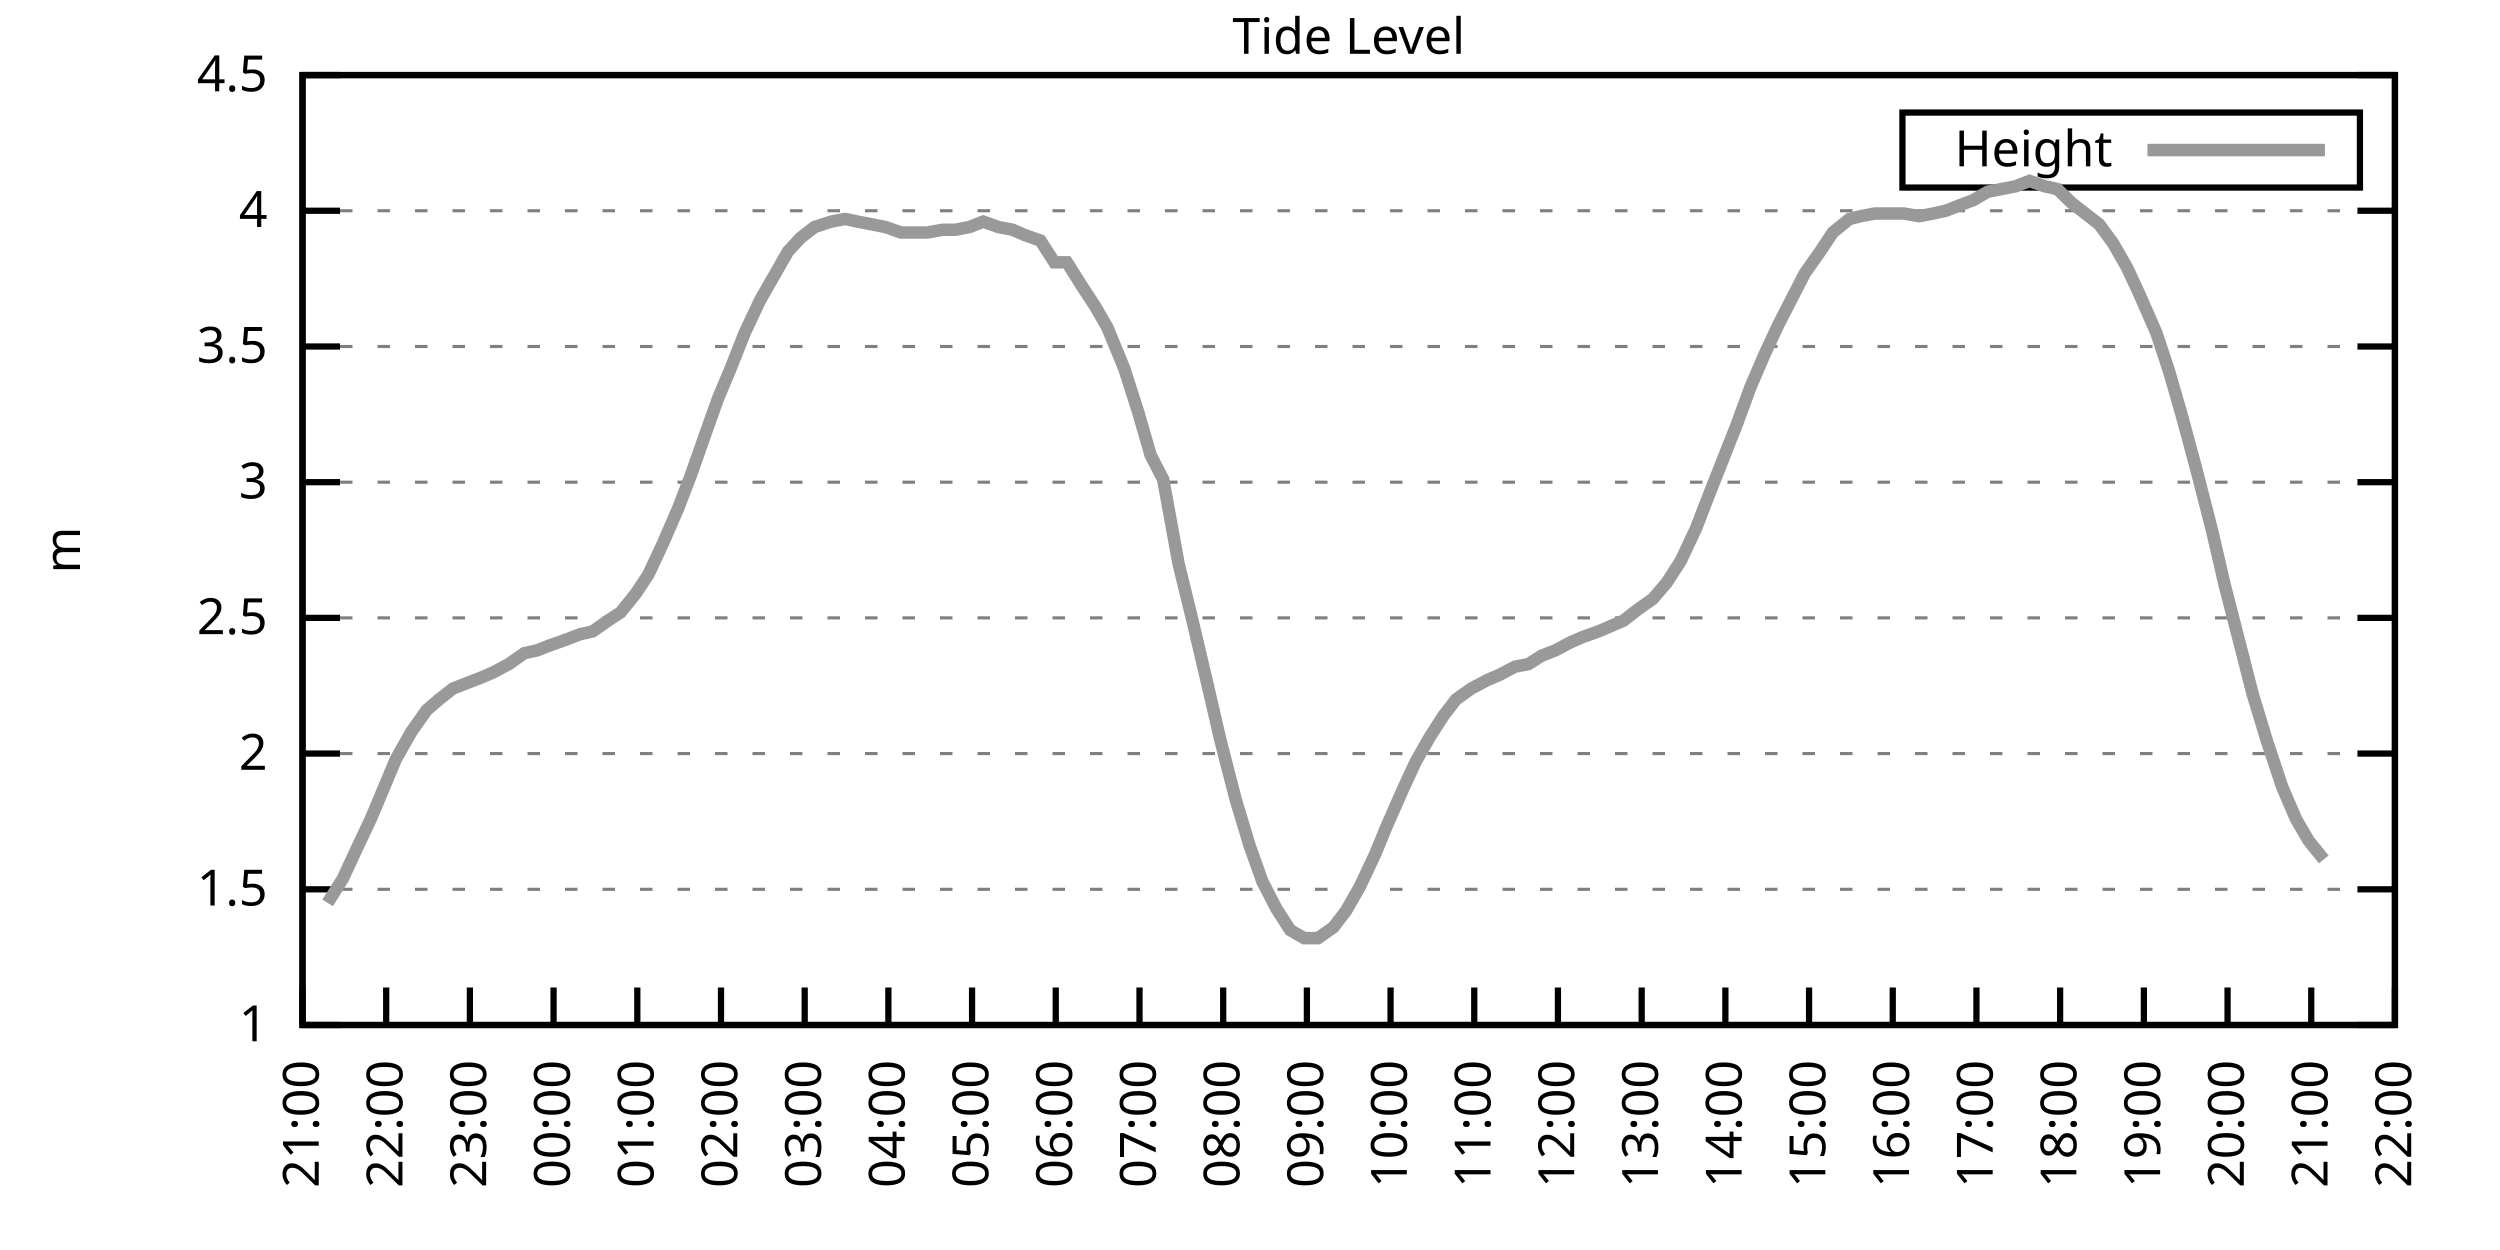
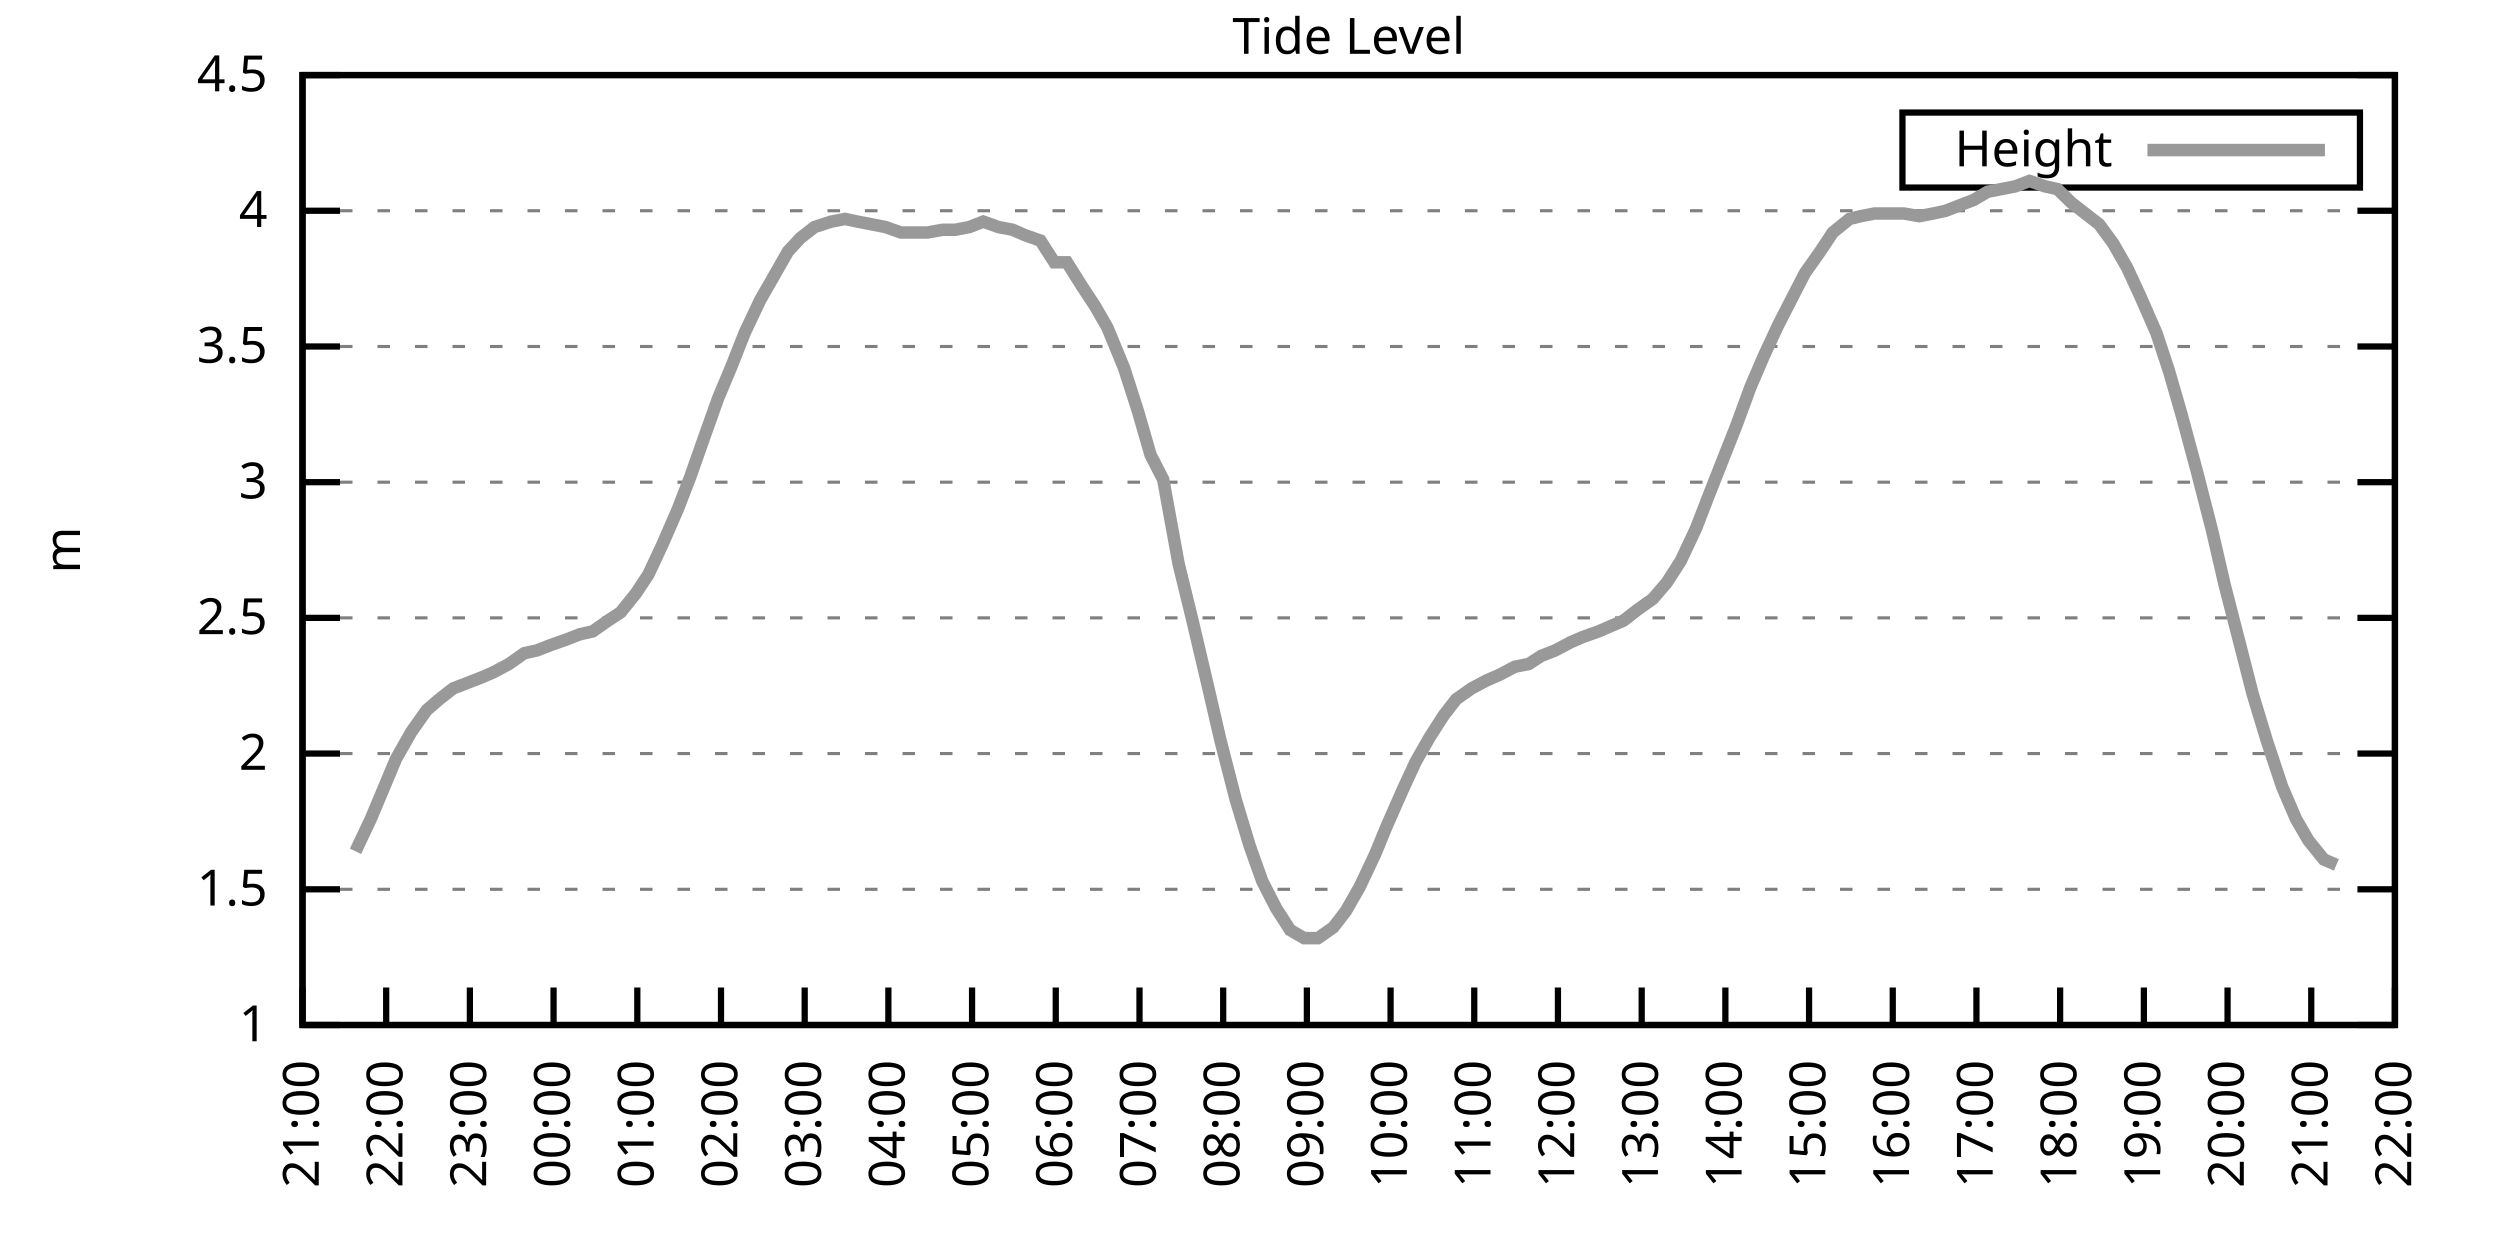
<svg xmlns="http://www.w3.org/2000/svg" xmlns:xlink="http://www.w3.org/1999/xlink" width="400" height="200" viewBox="0 0 400 200">
  <g id="gnuplot_canvas">
    <rect x="0" y="0" width="400" height="200" fill="none" />
    <defs>
      <circle id="gpDot" r="0.5" stroke-width="0.5" stroke="currentColor" />
      <path id="gpPt0" stroke-width="0.333" stroke="currentColor" d="M-1,0 h2 M0,-1 v2" />
      <path id="gpPt1" stroke-width="0.333" stroke="currentColor" d="M-1,-1 L1,1 M1,-1 L-1,1" />
      <path id="gpPt2" stroke-width="0.333" stroke="currentColor" d="M-1,0 L1,0 M0,-1 L0,1 M-1,-1 L1,1 M-1,1 L1,-1" />
      <rect id="gpPt3" stroke-width="0.333" stroke="currentColor" x="-1" y="-1" width="2" height="2" />
      <rect id="gpPt4" stroke-width="0.333" stroke="currentColor" fill="currentColor" x="-1" y="-1" width="2" height="2" />
      <circle id="gpPt5" stroke-width="0.333" stroke="currentColor" cx="0" cy="0" r="1" />
      <use xlink:href="#gpPt5" id="gpPt6" fill="currentColor" stroke="none" />
      <path id="gpPt7" stroke-width="0.333" stroke="currentColor" d="M0,-1.33 L-1.33,0.67 L1.33,0.67 z" />
      <use xlink:href="#gpPt7" id="gpPt8" fill="currentColor" stroke="none" />
      <use xlink:href="#gpPt7" id="gpPt9" stroke="currentColor" transform="rotate(180)" />
      <use xlink:href="#gpPt9" id="gpPt10" fill="currentColor" stroke="none" />
      <use xlink:href="#gpPt3" id="gpPt11" stroke="currentColor" transform="rotate(45)" />
      <use xlink:href="#gpPt11" id="gpPt12" fill="currentColor" stroke="none" />
      <path id="gpPt13" stroke-width="0.333" stroke="currentColor" d="M0,1.330 L1.265,0.411 L0.782,-1.067 L-0.782,-1.076 L-1.265,0.411 z" />
      <use xlink:href="#gpPt13" id="gpPt14" fill="currentColor" stroke="none" />
      <filter id="textbox" filterUnits="objectBoundingBox" x="0" y="0" height="1" width="1">
        <feFlood flood-color="white" flood-opacity="1" result="bgnd" />
        <feComposite in="SourceGraphic" in2="bgnd" operator="atop" />
      </filter>
      <filter id="greybox" filterUnits="objectBoundingBox" x="0" y="0" height="1" width="1">
        <feFlood flood-color="lightgrey" flood-opacity="1" result="grey" />
        <feComposite in="SourceGraphic" in2="grey" operator="atop" />
      </filter>
    </defs>
    <g fill="none" color="white" stroke="currentColor" stroke-width="1.00" stroke-linecap="butt" stroke-linejoin="miter">
</g>
    <g fill="none" color="black" stroke="currentColor" stroke-width="1.00" stroke-linecap="butt" stroke-linejoin="miter">
      <g stroke="none" shape-rendering="crispEdges">
        <polygon fill="rgb(255, 255, 255)" points="48.40,164.00 383.18,164.00 383.18,12.02 48.40,12.02 " />
      </g>
    </g>
    <g fill="none" color="black" stroke="currentColor" stroke-width="1.00" stroke-linecap="butt" stroke-linejoin="miter">
</g>
    <g fill="none" color="black" stroke="black" stroke-width="0.50" stroke-linecap="butt" stroke-linejoin="miter">
</g>
    <g fill="none" color="gray" stroke="currentColor" stroke-width="0.50" stroke-linecap="butt" stroke-linejoin="miter">
      <path stroke="gray" stroke-dasharray="2,4" class="gridline" d="M48.40,164.00 L383.19,164.00  " />
    </g>
    <g fill="none" color="gray" stroke="gray" stroke-width="1.00" stroke-linecap="butt" stroke-linejoin="miter">
</g>
    <g fill="none" color="black" stroke="currentColor" stroke-width="1.00" stroke-linecap="butt" stroke-linejoin="miter">
      <path stroke="black" d="M48.40,164.00 L54.40,164.00 M383.19,164.00 L377.19,164.00  " />
      <g transform="translate(42.80,166.60)" stroke="none" fill="black" font-family="Sans" font-size="8.00" text-anchor="end">
        <text>
          <tspan font-family="Sans"> 1</tspan>
        </text>
      </g>
    </g>
    <g fill="none" color="black" stroke="currentColor" stroke-width="1.00" stroke-linecap="butt" stroke-linejoin="miter">
</g>
    <g fill="none" color="black" stroke="black" stroke-width="0.50" stroke-linecap="butt" stroke-linejoin="miter">
</g>
    <g fill="none" color="gray" stroke="currentColor" stroke-width="0.50" stroke-linecap="butt" stroke-linejoin="miter">
      <path stroke="gray" stroke-dasharray="2,4" class="gridline" d="M48.40,142.29 L383.19,142.29  " />
    </g>
    <g fill="none" color="gray" stroke="gray" stroke-width="1.00" stroke-linecap="butt" stroke-linejoin="miter">
</g>
    <g fill="none" color="black" stroke="currentColor" stroke-width="1.00" stroke-linecap="butt" stroke-linejoin="miter">
      <path stroke="black" d="M48.40,142.29 L54.40,142.29 M383.19,142.29 L377.19,142.29  " />
      <g transform="translate(42.80,144.89)" stroke="none" fill="black" font-family="Sans" font-size="8.00" text-anchor="end">
        <text>
          <tspan font-family="Sans"> 1.5</tspan>
        </text>
      </g>
    </g>
    <g fill="none" color="black" stroke="currentColor" stroke-width="1.00" stroke-linecap="butt" stroke-linejoin="miter">
</g>
    <g fill="none" color="black" stroke="black" stroke-width="0.50" stroke-linecap="butt" stroke-linejoin="miter">
</g>
    <g fill="none" color="gray" stroke="currentColor" stroke-width="0.50" stroke-linecap="butt" stroke-linejoin="miter">
      <path stroke="gray" stroke-dasharray="2,4" class="gridline" d="M48.40,120.57 L383.19,120.57  " />
    </g>
    <g fill="none" color="gray" stroke="gray" stroke-width="1.00" stroke-linecap="butt" stroke-linejoin="miter">
</g>
    <g fill="none" color="black" stroke="currentColor" stroke-width="1.00" stroke-linecap="butt" stroke-linejoin="miter">
      <path stroke="black" d="M48.40,120.57 L54.40,120.57 M383.19,120.57 L377.19,120.57  " />
      <g transform="translate(42.80,123.17)" stroke="none" fill="black" font-family="Sans" font-size="8.00" text-anchor="end">
        <text>
          <tspan font-family="Sans"> 2</tspan>
        </text>
      </g>
    </g>
    <g fill="none" color="black" stroke="currentColor" stroke-width="1.00" stroke-linecap="butt" stroke-linejoin="miter">
</g>
    <g fill="none" color="black" stroke="black" stroke-width="0.50" stroke-linecap="butt" stroke-linejoin="miter">
</g>
    <g fill="none" color="gray" stroke="currentColor" stroke-width="0.50" stroke-linecap="butt" stroke-linejoin="miter">
      <path stroke="gray" stroke-dasharray="2,4" class="gridline" d="M48.40,98.86 L383.19,98.86  " />
    </g>
    <g fill="none" color="gray" stroke="gray" stroke-width="1.00" stroke-linecap="butt" stroke-linejoin="miter">
</g>
    <g fill="none" color="black" stroke="currentColor" stroke-width="1.00" stroke-linecap="butt" stroke-linejoin="miter">
      <path stroke="black" d="M48.40,98.86 L54.40,98.86 M383.19,98.86 L377.19,98.86  " />
      <g transform="translate(42.80,101.46)" stroke="none" fill="black" font-family="Sans" font-size="8.00" text-anchor="end">
        <text>
          <tspan font-family="Sans"> 2.5</tspan>
        </text>
      </g>
    </g>
    <g fill="none" color="black" stroke="currentColor" stroke-width="1.00" stroke-linecap="butt" stroke-linejoin="miter">
</g>
    <g fill="none" color="black" stroke="black" stroke-width="0.50" stroke-linecap="butt" stroke-linejoin="miter">
</g>
    <g fill="none" color="gray" stroke="currentColor" stroke-width="0.50" stroke-linecap="butt" stroke-linejoin="miter">
      <path stroke="gray" stroke-dasharray="2,4" class="gridline" d="M48.40,77.15 L383.19,77.15  " />
    </g>
    <g fill="none" color="gray" stroke="gray" stroke-width="1.00" stroke-linecap="butt" stroke-linejoin="miter">
</g>
    <g fill="none" color="black" stroke="currentColor" stroke-width="1.00" stroke-linecap="butt" stroke-linejoin="miter">
      <path stroke="black" d="M48.40,77.15 L54.40,77.15 M383.19,77.15 L377.19,77.15  " />
      <g transform="translate(42.80,79.75)" stroke="none" fill="black" font-family="Sans" font-size="8.00" text-anchor="end">
        <text>
          <tspan font-family="Sans"> 3</tspan>
        </text>
      </g>
    </g>
    <g fill="none" color="black" stroke="currentColor" stroke-width="1.00" stroke-linecap="butt" stroke-linejoin="miter">
</g>
    <g fill="none" color="black" stroke="black" stroke-width="0.50" stroke-linecap="butt" stroke-linejoin="miter">
</g>
    <g fill="none" color="gray" stroke="currentColor" stroke-width="0.50" stroke-linecap="butt" stroke-linejoin="miter">
      <path stroke="gray" stroke-dasharray="2,4" class="gridline" d="M48.40,55.44 L383.19,55.44  " />
    </g>
    <g fill="none" color="gray" stroke="gray" stroke-width="1.00" stroke-linecap="butt" stroke-linejoin="miter">
</g>
    <g fill="none" color="black" stroke="currentColor" stroke-width="1.00" stroke-linecap="butt" stroke-linejoin="miter">
      <path stroke="black" d="M48.40,55.44 L54.40,55.44 M383.19,55.44 L377.19,55.44  " />
      <g transform="translate(42.80,58.04)" stroke="none" fill="black" font-family="Sans" font-size="8.00" text-anchor="end">
        <text>
          <tspan font-family="Sans"> 3.5</tspan>
        </text>
      </g>
    </g>
    <g fill="none" color="black" stroke="currentColor" stroke-width="1.00" stroke-linecap="butt" stroke-linejoin="miter">
</g>
    <g fill="none" color="black" stroke="black" stroke-width="0.50" stroke-linecap="butt" stroke-linejoin="miter">
</g>
    <g fill="none" color="gray" stroke="currentColor" stroke-width="0.50" stroke-linecap="butt" stroke-linejoin="miter">
      <path stroke="gray" stroke-dasharray="2,4" class="gridline" d="M48.40,33.72 L383.19,33.72  " />
    </g>
    <g fill="none" color="gray" stroke="gray" stroke-width="1.00" stroke-linecap="butt" stroke-linejoin="miter">
</g>
    <g fill="none" color="black" stroke="currentColor" stroke-width="1.00" stroke-linecap="butt" stroke-linejoin="miter">
      <path stroke="black" d="M48.40,33.72 L54.40,33.72 M383.19,33.72 L377.19,33.72  " />
      <g transform="translate(42.80,36.32)" stroke="none" fill="black" font-family="Sans" font-size="8.00" text-anchor="end">
        <text>
          <tspan font-family="Sans"> 4</tspan>
        </text>
      </g>
    </g>
    <g fill="none" color="black" stroke="currentColor" stroke-width="1.00" stroke-linecap="butt" stroke-linejoin="miter">
</g>
    <g fill="none" color="black" stroke="black" stroke-width="0.50" stroke-linecap="butt" stroke-linejoin="miter">
</g>
    <g fill="none" color="gray" stroke="currentColor" stroke-width="0.50" stroke-linecap="butt" stroke-linejoin="miter">
      <path stroke="gray" stroke-dasharray="2,4" class="gridline" d="M48.40,12.01 L383.19,12.01  " />
    </g>
    <g fill="none" color="gray" stroke="gray" stroke-width="1.00" stroke-linecap="butt" stroke-linejoin="miter">
</g>
    <g fill="none" color="black" stroke="currentColor" stroke-width="1.00" stroke-linecap="butt" stroke-linejoin="miter">
      <path stroke="black" d="M48.40,12.01 L54.40,12.01 M383.19,12.01 L377.19,12.01  " />
      <g transform="translate(42.80,14.61)" stroke="none" fill="black" font-family="Sans" font-size="8.00" text-anchor="end">
        <text>
          <tspan font-family="Sans"> 4.5</tspan>
        </text>
      </g>
    </g>
    <g fill="none" color="black" stroke="currentColor" stroke-width="1.00" stroke-linecap="butt" stroke-linejoin="miter">
      <path stroke="black" d="M48.40,164.00 L48.40,158.00  " />
      <g transform="translate(51.00,169.60) rotate(270.00)" stroke="none" fill="black" font-family="Sans" font-size="8.00" text-anchor="end">
        <text>
          <tspan font-family="Sans">21:00</tspan>
        </text>
      </g>
    </g>
    <g fill="none" color="black" stroke="currentColor" stroke-width="1.00" stroke-linecap="butt" stroke-linejoin="miter">
      <path stroke="black" d="M61.79,164.00 L61.79,158.00  " />
      <g transform="translate(64.39,169.60) rotate(270.00)" stroke="none" fill="black" font-family="Sans" font-size="8.00" text-anchor="end">
        <text>
          <tspan font-family="Sans">22:00</tspan>
        </text>
      </g>
    </g>
    <g fill="none" color="black" stroke="currentColor" stroke-width="1.00" stroke-linecap="butt" stroke-linejoin="miter">
      <path stroke="black" d="M75.18,164.00 L75.18,158.00  " />
      <g transform="translate(77.78,169.60) rotate(270.00)" stroke="none" fill="black" font-family="Sans" font-size="8.00" text-anchor="end">
        <text>
          <tspan font-family="Sans">23:00</tspan>
        </text>
      </g>
    </g>
    <g fill="none" color="black" stroke="currentColor" stroke-width="1.00" stroke-linecap="butt" stroke-linejoin="miter">
      <path stroke="black" d="M88.57,164.00 L88.57,158.00  " />
      <g transform="translate(91.17,169.60) rotate(270.00)" stroke="none" fill="black" font-family="Sans" font-size="8.00" text-anchor="end">
        <text>
          <tspan font-family="Sans">00:00</tspan>
        </text>
      </g>
    </g>
    <g fill="none" color="black" stroke="currentColor" stroke-width="1.00" stroke-linecap="butt" stroke-linejoin="miter">
      <path stroke="black" d="M101.97,164.00 L101.97,158.00  " />
      <g transform="translate(104.57,169.60) rotate(270.00)" stroke="none" fill="black" font-family="Sans" font-size="8.00" text-anchor="end">
        <text>
          <tspan font-family="Sans">01:00</tspan>
        </text>
      </g>
    </g>
    <g fill="none" color="black" stroke="currentColor" stroke-width="1.00" stroke-linecap="butt" stroke-linejoin="miter">
      <path stroke="black" d="M115.36,164.00 L115.36,158.00  " />
      <g transform="translate(117.96,169.60) rotate(270.00)" stroke="none" fill="black" font-family="Sans" font-size="8.00" text-anchor="end">
        <text>
          <tspan font-family="Sans">02:00</tspan>
        </text>
      </g>
    </g>
    <g fill="none" color="black" stroke="currentColor" stroke-width="1.00" stroke-linecap="butt" stroke-linejoin="miter">
      <path stroke="black" d="M128.75,164.00 L128.75,158.00  " />
      <g transform="translate(131.35,169.60) rotate(270.00)" stroke="none" fill="black" font-family="Sans" font-size="8.00" text-anchor="end">
        <text>
          <tspan font-family="Sans">03:00</tspan>
        </text>
      </g>
    </g>
    <g fill="none" color="black" stroke="currentColor" stroke-width="1.00" stroke-linecap="butt" stroke-linejoin="miter">
      <path stroke="black" d="M142.14,164.00 L142.14,158.00  " />
      <g transform="translate(144.74,169.60) rotate(270.00)" stroke="none" fill="black" font-family="Sans" font-size="8.00" text-anchor="end">
        <text>
          <tspan font-family="Sans">04:00</tspan>
        </text>
      </g>
    </g>
    <g fill="none" color="black" stroke="currentColor" stroke-width="1.00" stroke-linecap="butt" stroke-linejoin="miter">
      <path stroke="black" d="M155.53,164.00 L155.53,158.00  " />
      <g transform="translate(158.13,169.60) rotate(270.00)" stroke="none" fill="black" font-family="Sans" font-size="8.00" text-anchor="end">
        <text>
          <tspan font-family="Sans">05:00</tspan>
        </text>
      </g>
    </g>
    <g fill="none" color="black" stroke="currentColor" stroke-width="1.00" stroke-linecap="butt" stroke-linejoin="miter">
      <path stroke="black" d="M168.92,164.00 L168.92,158.00  " />
      <g transform="translate(171.52,169.60) rotate(270.00)" stroke="none" fill="black" font-family="Sans" font-size="8.00" text-anchor="end">
        <text>
          <tspan font-family="Sans">06:00</tspan>
        </text>
      </g>
    </g>
    <g fill="none" color="black" stroke="currentColor" stroke-width="1.00" stroke-linecap="butt" stroke-linejoin="miter">
      <path stroke="black" d="M182.32,164.00 L182.32,158.00  " />
      <g transform="translate(184.92,169.60) rotate(270.00)" stroke="none" fill="black" font-family="Sans" font-size="8.00" text-anchor="end">
        <text>
          <tspan font-family="Sans">07:00</tspan>
        </text>
      </g>
    </g>
    <g fill="none" color="black" stroke="currentColor" stroke-width="1.00" stroke-linecap="butt" stroke-linejoin="miter">
      <path stroke="black" d="M195.71,164.00 L195.71,158.00  " />
      <g transform="translate(198.31,169.60) rotate(270.00)" stroke="none" fill="black" font-family="Sans" font-size="8.00" text-anchor="end">
        <text>
          <tspan font-family="Sans">08:00</tspan>
        </text>
      </g>
    </g>
    <g fill="none" color="black" stroke="currentColor" stroke-width="1.00" stroke-linecap="butt" stroke-linejoin="miter">
      <path stroke="black" d="M209.10,164.00 L209.10,158.00  " />
      <g transform="translate(211.70,169.60) rotate(270.00)" stroke="none" fill="black" font-family="Sans" font-size="8.00" text-anchor="end">
        <text>
          <tspan font-family="Sans">09:00</tspan>
        </text>
      </g>
    </g>
    <g fill="none" color="black" stroke="currentColor" stroke-width="1.00" stroke-linecap="butt" stroke-linejoin="miter">
      <path stroke="black" d="M222.49,164.00 L222.49,158.00  " />
      <g transform="translate(225.09,169.60) rotate(270.00)" stroke="none" fill="black" font-family="Sans" font-size="8.00" text-anchor="end">
        <text>
          <tspan font-family="Sans">10:00</tspan>
        </text>
      </g>
    </g>
    <g fill="none" color="black" stroke="currentColor" stroke-width="1.00" stroke-linecap="butt" stroke-linejoin="miter">
      <path stroke="black" d="M235.88,164.00 L235.88,158.00  " />
      <g transform="translate(238.48,169.60) rotate(270.00)" stroke="none" fill="black" font-family="Sans" font-size="8.00" text-anchor="end">
        <text>
          <tspan font-family="Sans">11:00</tspan>
        </text>
      </g>
    </g>
    <g fill="none" color="black" stroke="currentColor" stroke-width="1.00" stroke-linecap="butt" stroke-linejoin="miter">
      <path stroke="black" d="M249.27,164.00 L249.27,158.00  " />
      <g transform="translate(251.87,169.60) rotate(270.00)" stroke="none" fill="black" font-family="Sans" font-size="8.00" text-anchor="end">
        <text>
          <tspan font-family="Sans">12:00</tspan>
        </text>
      </g>
    </g>
    <g fill="none" color="black" stroke="currentColor" stroke-width="1.00" stroke-linecap="butt" stroke-linejoin="miter">
      <path stroke="black" d="M262.67,164.00 L262.67,158.00  " />
      <g transform="translate(265.27,169.60) rotate(270.00)" stroke="none" fill="black" font-family="Sans" font-size="8.00" text-anchor="end">
        <text>
          <tspan font-family="Sans">13:00</tspan>
        </text>
      </g>
    </g>
    <g fill="none" color="black" stroke="currentColor" stroke-width="1.00" stroke-linecap="butt" stroke-linejoin="miter">
      <path stroke="black" d="M276.06,164.00 L276.06,158.00  " />
      <g transform="translate(278.66,169.60) rotate(270.00)" stroke="none" fill="black" font-family="Sans" font-size="8.00" text-anchor="end">
        <text>
          <tspan font-family="Sans">14:00</tspan>
        </text>
      </g>
    </g>
    <g fill="none" color="black" stroke="currentColor" stroke-width="1.00" stroke-linecap="butt" stroke-linejoin="miter">
      <path stroke="black" d="M289.45,164.00 L289.45,158.00  " />
      <g transform="translate(292.05,169.60) rotate(270.00)" stroke="none" fill="black" font-family="Sans" font-size="8.00" text-anchor="end">
        <text>
          <tspan font-family="Sans">15:00</tspan>
        </text>
      </g>
    </g>
    <g fill="none" color="black" stroke="currentColor" stroke-width="1.00" stroke-linecap="butt" stroke-linejoin="miter">
      <path stroke="black" d="M302.84,164.00 L302.84,158.00  " />
      <g transform="translate(305.44,169.60) rotate(270.00)" stroke="none" fill="black" font-family="Sans" font-size="8.00" text-anchor="end">
        <text>
          <tspan font-family="Sans">16:00</tspan>
        </text>
      </g>
    </g>
    <g fill="none" color="black" stroke="currentColor" stroke-width="1.00" stroke-linecap="butt" stroke-linejoin="miter">
      <path stroke="black" d="M316.23,164.00 L316.23,158.00  " />
      <g transform="translate(318.83,169.60) rotate(270.00)" stroke="none" fill="black" font-family="Sans" font-size="8.00" text-anchor="end">
        <text>
          <tspan font-family="Sans">17:00</tspan>
        </text>
      </g>
    </g>
    <g fill="none" color="black" stroke="currentColor" stroke-width="1.00" stroke-linecap="butt" stroke-linejoin="miter">
      <path stroke="black" d="M329.62,164.00 L329.62,158.00  " />
      <g transform="translate(332.22,169.60) rotate(270.00)" stroke="none" fill="black" font-family="Sans" font-size="8.00" text-anchor="end">
        <text>
          <tspan font-family="Sans">18:00</tspan>
        </text>
      </g>
    </g>
    <g fill="none" color="black" stroke="currentColor" stroke-width="1.00" stroke-linecap="butt" stroke-linejoin="miter">
      <path stroke="black" d="M343.02,164.00 L343.02,158.00  " />
      <g transform="translate(345.62,169.60) rotate(270.00)" stroke="none" fill="black" font-family="Sans" font-size="8.00" text-anchor="end">
        <text>
          <tspan font-family="Sans">19:00</tspan>
        </text>
      </g>
    </g>
    <g fill="none" color="black" stroke="currentColor" stroke-width="1.00" stroke-linecap="butt" stroke-linejoin="miter">
      <path stroke="black" d="M356.41,164.00 L356.41,158.00  " />
      <g transform="translate(359.01,169.60) rotate(270.00)" stroke="none" fill="black" font-family="Sans" font-size="8.00" text-anchor="end">
        <text>
          <tspan font-family="Sans">20:00</tspan>
        </text>
      </g>
    </g>
    <g fill="none" color="black" stroke="currentColor" stroke-width="1.00" stroke-linecap="butt" stroke-linejoin="miter">
      <path stroke="black" d="M369.80,164.00 L369.80,158.00  " />
      <g transform="translate(372.40,169.60) rotate(270.00)" stroke="none" fill="black" font-family="Sans" font-size="8.00" text-anchor="end">
        <text>
          <tspan font-family="Sans">21:00</tspan>
        </text>
      </g>
    </g>
    <g fill="none" color="black" stroke="currentColor" stroke-width="1.00" stroke-linecap="butt" stroke-linejoin="miter">
      <path stroke="black" d="M383.19,164.00 L383.19,158.00  " />
      <g transform="translate(385.79,169.60) rotate(270.00)" stroke="none" fill="black" font-family="Sans" font-size="8.00" text-anchor="end">
        <text>
          <tspan font-family="Sans">22:00</tspan>
        </text>
      </g>
    </g>
    <g fill="none" color="black" stroke="currentColor" stroke-width="1.00" stroke-linecap="butt" stroke-linejoin="miter">
</g>
    <g fill="none" color="black" stroke="currentColor" stroke-width="1.00" stroke-linecap="butt" stroke-linejoin="miter">
      <path stroke="black" d="M48.40,12.01 L48.40,164.00 L383.19,164.00 L383.19,12.01 L48.40,12.01 Z  " />
    </g>
    <g fill="none" color="black" stroke="currentColor" stroke-width="1.00" stroke-linecap="butt" stroke-linejoin="miter">
</g>
    <g fill="none" color="black" stroke="currentColor" stroke-width="1.00" stroke-linecap="butt" stroke-linejoin="miter">
      <path stroke="black" d="M304.39,30.01 L304.39,18.01 L377.59,18.01 L377.59,30.01 L304.39,30.01 Z  " />
    </g>
    <g id="Tide_level_plot_1">
      <g fill="none" color="white" stroke="black" stroke-width="2.00" stroke-linecap="butt" stroke-linejoin="miter">
</g>
      <g fill="none" color="black" stroke="currentColor" stroke-width="2.00" stroke-linecap="butt" stroke-linejoin="miter">
        <g transform="translate(337.99,26.61)" stroke="none" fill="black" font-family="Sans" font-size="8.00" text-anchor="end">
          <text>
            <tspan font-family="Sans">Height</tspan>
          </text>
        </g>
      </g>
      <g fill="none" color="black" stroke="currentColor" stroke-width="2.00" stroke-linecap="butt" stroke-linejoin="miter">
-         <path stroke="rgb(153, 153, 153)" d="M343.59,24.01 L371.99,24.01 M52.42,144.46 L54.87,140.55 L56.88,136.21 L59.34,131.00 L61.35,126.22 L63.35,121.44   L65.81,117.10 L68.26,113.63 L70.27,111.89 L72.50,110.15 L74.74,109.28 L76.97,108.42 L78.98,107.55 L81.43,106.24   L83.89,104.51 L85.90,104.07 L88.13,103.20 L90.58,102.34 L92.82,101.47 L94.82,101.03 L97.28,99.30 L99.29,97.99   L101.74,94.95 L103.75,91.91 L105.98,87.14 L108.44,81.49 L110.45,76.28 L112.90,69.33 L114.91,63.69 L116.92,58.91   L119.15,53.26 L121.61,48.05 L123.84,44.15 L126.07,40.24 L128.08,38.07 L130.31,36.33 L132.99,35.46 L135.22,35.03   L137.23,35.46 L139.46,35.89 L141.69,36.33 L144.15,37.20 L146.16,37.20 L148.39,37.20 L150.85,36.76 L152.85,36.76   L155.09,36.33 L157.32,35.46 L159.77,36.33 L162.01,36.76 L164.01,37.63 L166.47,38.50 L168.70,41.97 L170.71,41.97   L173.17,45.88 L175.17,48.92 L177.18,52.40 L179.86,58.91 L182.09,65.86 L184.10,72.81 L186.11,76.71 L188.57,90.18   L190.80,99.30 L193.25,109.72 L195.26,118.40 L197.72,127.96 L199.95,135.34 L201.96,140.98 L204.19,145.33 L206.42,148.80   L208.65,150.10 L210.88,150.10 L213.34,148.37 L215.35,145.76 L217.58,141.85 L220.04,136.64 L221.82,132.30 L224.50,126.22   L226.51,121.88 L228.74,117.97 L230.97,114.49 L232.98,111.89 L235.44,110.15 L237.89,108.85 L239.90,107.98 L242.36,106.68   L244.59,106.24 L246.60,104.94 L248.83,104.07 L251.28,102.77 L253.29,101.90 L255.75,101.03 L257.76,100.16 L259.76,99.30   L262.00,97.56 L264.45,95.82 L266.68,93.22 L268.92,89.74 L271.37,84.53 L273.38,79.32 L275.61,73.67 L277.84,68.03   L280.07,61.95 L282.31,56.74 L284.54,51.96 L286.99,47.18 L288.78,43.71 L291.23,40.24 L293.24,37.20 L295.92,35.03   L297.71,34.59 L299.94,34.16 L302.17,34.16 L304.63,34.16 L307.08,34.59 L309.31,34.16 L311.32,33.72 L313.55,32.85   L315.79,31.99 L318.02,30.68 L320.25,30.25 L322.48,29.81 L324.71,28.95 L327.17,29.81 L329.18,30.25 L331.41,32.42   L333.64,34.16 L335.87,35.89 L338.10,38.93 L340.34,42.84 L342.35,47.18 L345.02,53.26 L347.03,59.34 L349.04,66.29   L351.50,75.41 L353.95,84.97 L355.96,93.65 L358.42,103.20 L360.42,111.02 L362.66,118.40 L365.11,125.79 L367.34,131.00   L369.35,134.47 L371.81,137.51  " />
+         <path stroke="rgb(153, 153, 153)" d="M343.59,24.01 L371.99,24.01 M56.88,136.21 L59.34,131.00 L61.35,126.22 L63.35,121.44 L65.81,117.10 L68.26,113.63   L70.27,111.89 L72.50,110.15 L74.74,109.28 L76.97,108.42 L78.98,107.55 L81.43,106.24 L83.89,104.51 L85.90,104.07   L88.13,103.20 L90.58,102.34 L92.82,101.47 L94.82,101.03 L97.28,99.30 L99.29,97.99 L101.74,94.95 L103.75,91.91   L105.98,87.14 L108.44,81.49 L110.45,76.28 L112.90,69.33 L114.91,63.69 L116.92,58.91 L119.15,53.26 L121.61,48.05   L123.84,44.15 L126.07,40.24 L128.08,38.07 L130.31,36.33 L132.99,35.46 L135.22,35.03 L137.23,35.46 L139.46,35.89   L141.69,36.33 L144.15,37.20 L146.16,37.20 L148.39,37.20 L150.85,36.76 L152.85,36.76 L155.09,36.33 L157.32,35.46   L159.77,36.33 L162.01,36.76 L164.01,37.63 L166.47,38.50 L168.70,41.97 L170.71,41.97 L173.17,45.88 L175.17,48.92   L177.18,52.40 L179.86,58.91 L182.09,65.86 L184.10,72.81 L186.11,76.71 L188.57,90.18 L190.80,99.30 L193.25,109.72   L195.26,118.40 L197.72,127.96 L199.95,135.34 L201.96,140.98 L204.19,145.33 L206.42,148.80 L208.65,150.10 L210.88,150.10   L213.34,148.37 L215.35,145.76 L217.58,141.85 L220.04,136.64 L221.82,132.30 L224.50,126.22 L226.51,121.88 L228.74,117.97   L230.97,114.49 L232.98,111.89 L235.44,110.15 L237.89,108.85 L239.90,107.98 L242.36,106.68 L244.59,106.24 L246.60,104.94   L248.83,104.07 L251.28,102.77 L253.29,101.90 L255.75,101.03 L257.76,100.16 L259.76,99.30 L262.00,97.56 L264.45,95.82   L266.68,93.22 L268.92,89.74 L271.37,84.53 L273.38,79.32 L275.61,73.67 L277.84,68.03 L280.07,61.95 L282.31,56.74   L284.54,51.96 L286.99,47.18 L288.78,43.71 L291.23,40.24 L293.24,37.20 L295.92,35.03 L297.71,34.59 L299.94,34.16   L302.17,34.16 L304.63,34.16 L307.08,34.59 L309.31,34.16 L311.32,33.72 L313.55,32.85 L315.79,31.99 L318.02,30.68   L320.25,30.25 L322.48,29.81 L324.71,28.95 L327.17,29.81 L329.18,30.25 L331.41,32.42 L333.64,34.16 L335.87,35.89   L338.10,38.93 L340.34,42.84 L342.35,47.18 L345.02,53.26 L347.03,59.34 L349.04,66.29 L351.50,75.41 L353.95,84.97   L355.96,93.65 L358.42,103.20 L360.42,111.02 L362.66,118.40 L365.11,125.79 L367.34,131.00 L369.35,134.47 L371.81,137.51   L373.82,138.38  " />
      </g>
    </g>
    <g fill="none" color="black" stroke="currentColor" stroke-width="2.00" stroke-linecap="butt" stroke-linejoin="miter">
</g>
    <g fill="none" color="black" stroke="black" stroke-width="1.00" stroke-linecap="butt" stroke-linejoin="miter">
</g>
    <g fill="none" color="black" stroke="currentColor" stroke-width="1.00" stroke-linecap="butt" stroke-linejoin="miter">
      <path stroke="black" d="M48.40,12.01 L48.40,164.00 L383.19,164.00 L383.19,12.01 L48.40,12.01 Z  " />
      <g transform="translate(12.80,88.01) rotate(270.00)" stroke="none" fill="black" font-family="Sans" font-size="8.00" text-anchor="middle">
        <text>
          <tspan font-family="Sans">m</tspan>
        </text>
      </g>
    </g>
    <g fill="none" color="black" stroke="currentColor" stroke-width="1.00" stroke-linecap="butt" stroke-linejoin="miter">
</g>
    <g fill="none" color="black" stroke="currentColor" stroke-width="1.00" stroke-linecap="butt" stroke-linejoin="miter">
      <g transform="translate(215.79,8.61)" stroke="none" fill="black" font-family="Sans" font-size="8.00" text-anchor="middle">
        <text>
          <tspan font-family="Sans">Tide Level</tspan>
        </text>
      </g>
    </g>
    <g fill="none" color="black" stroke="currentColor" stroke-width="1.00" stroke-linecap="butt" stroke-linejoin="miter">
</g>
  </g>
</svg>
